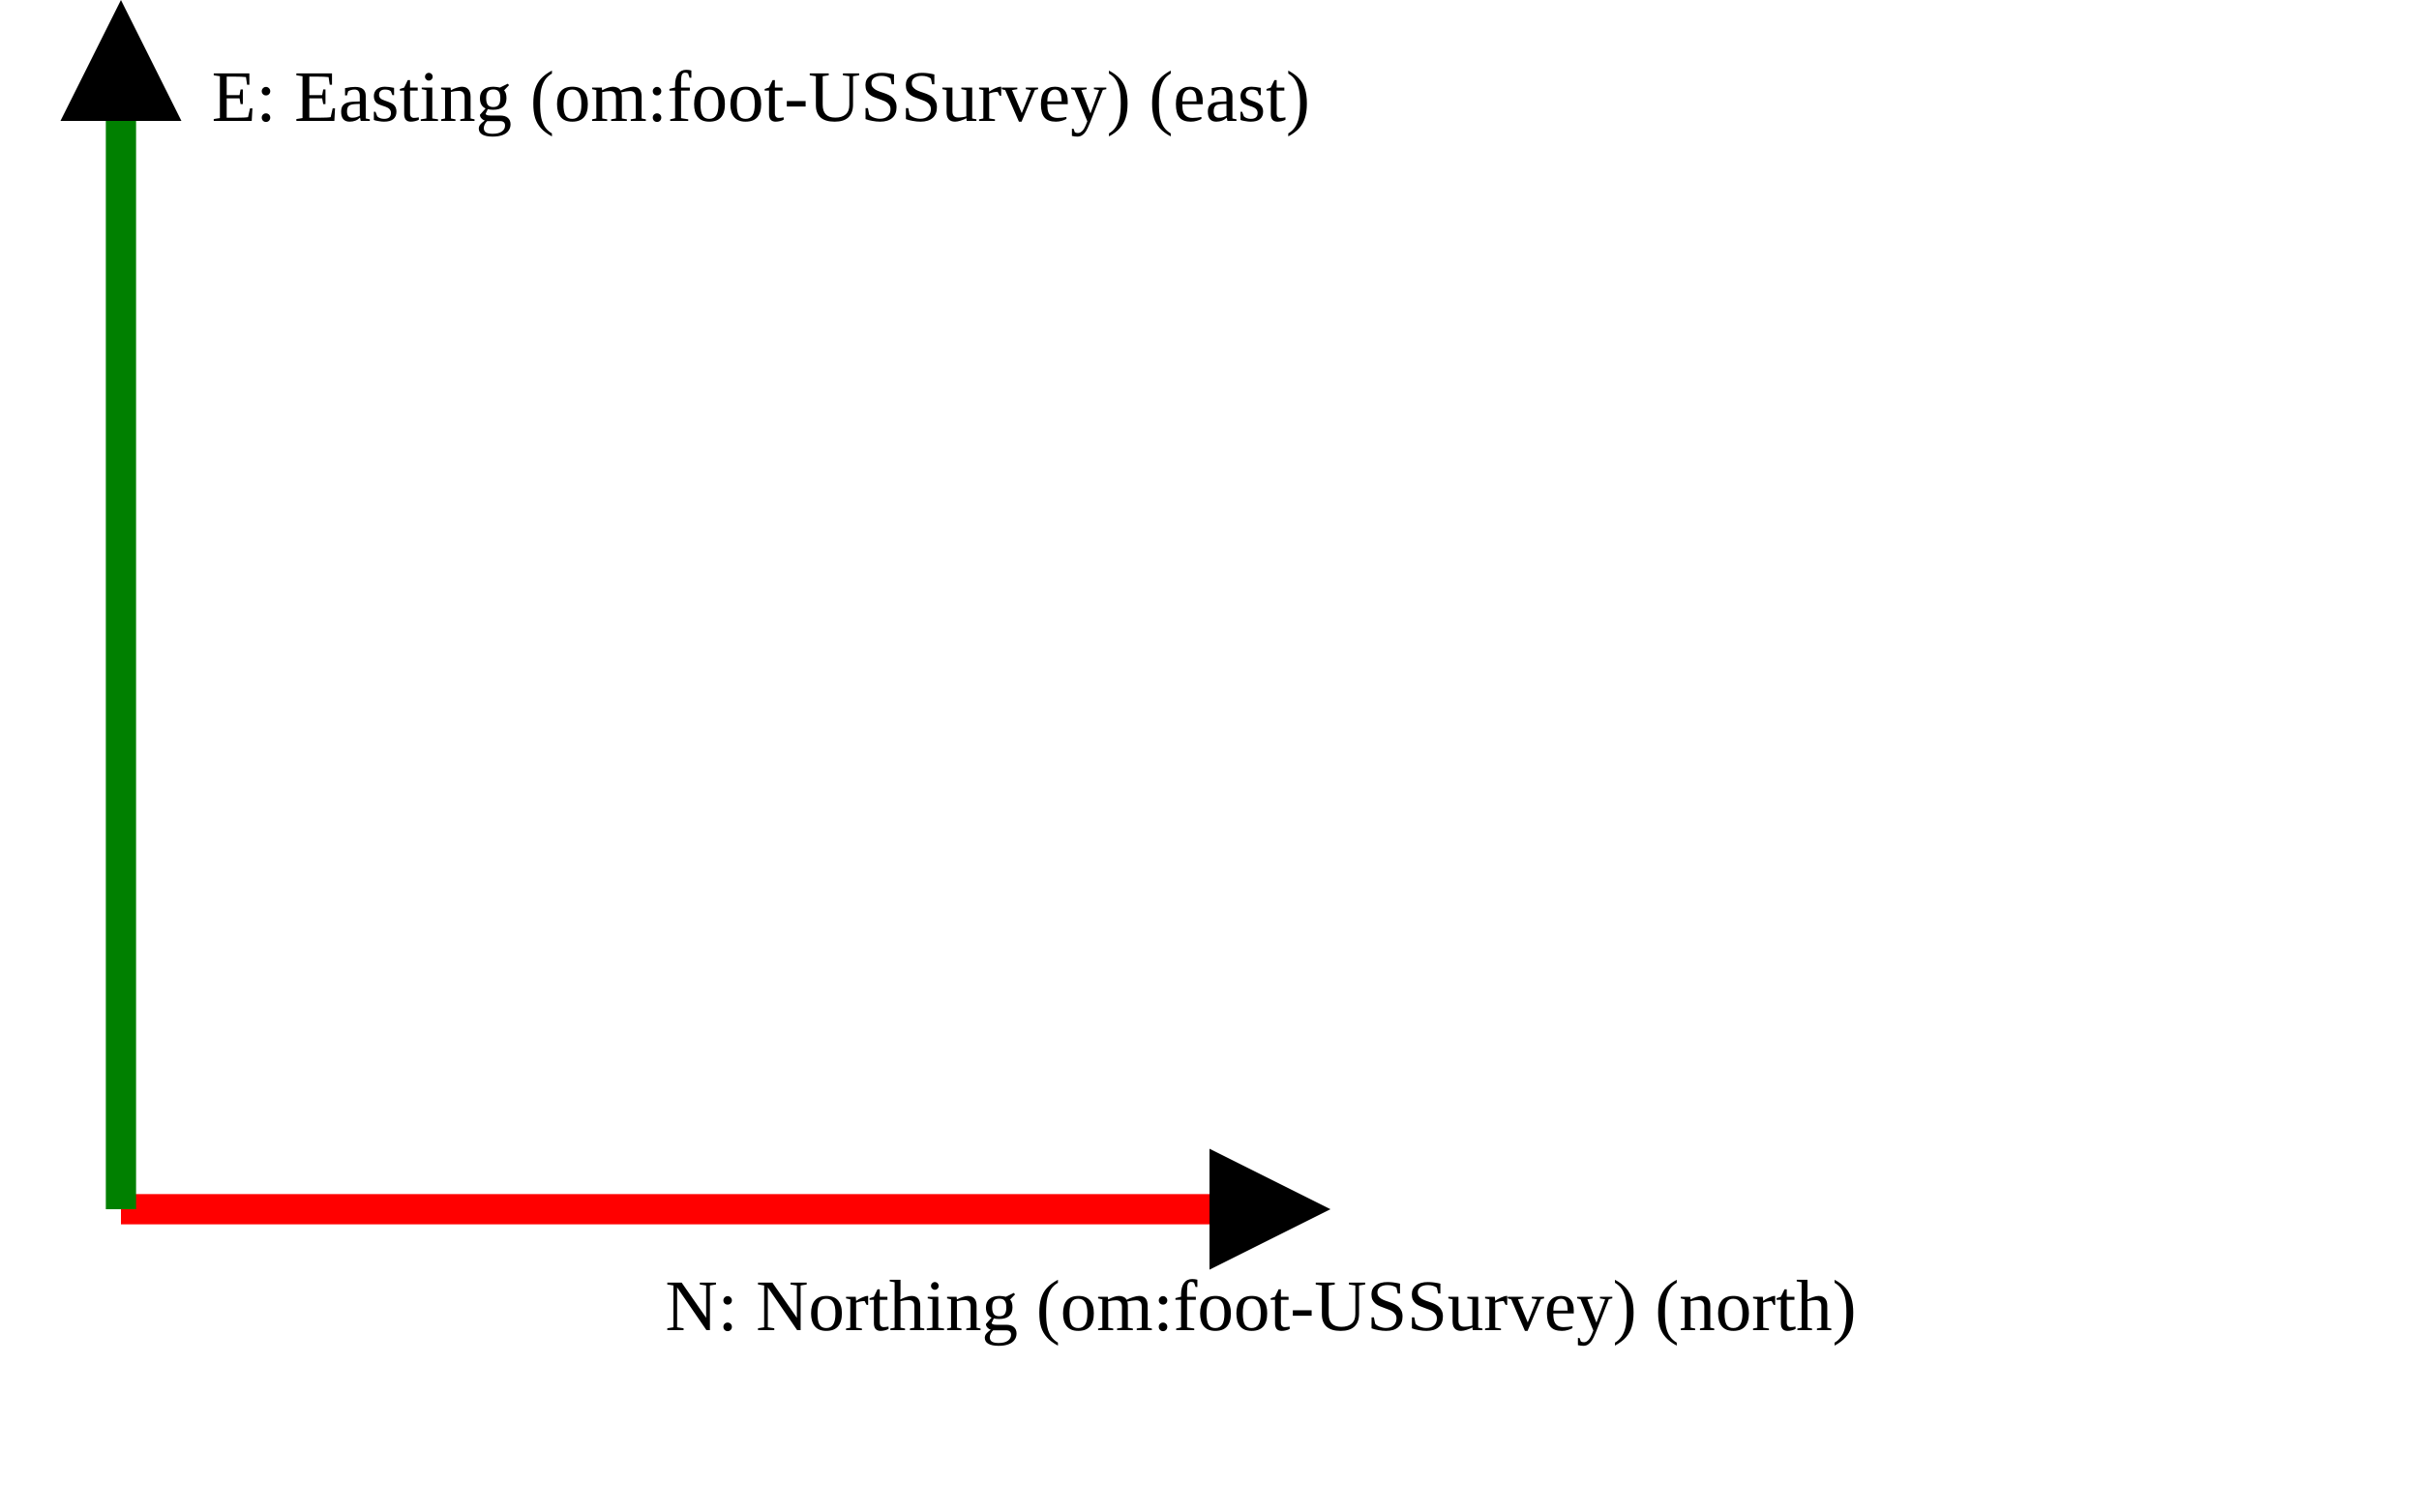
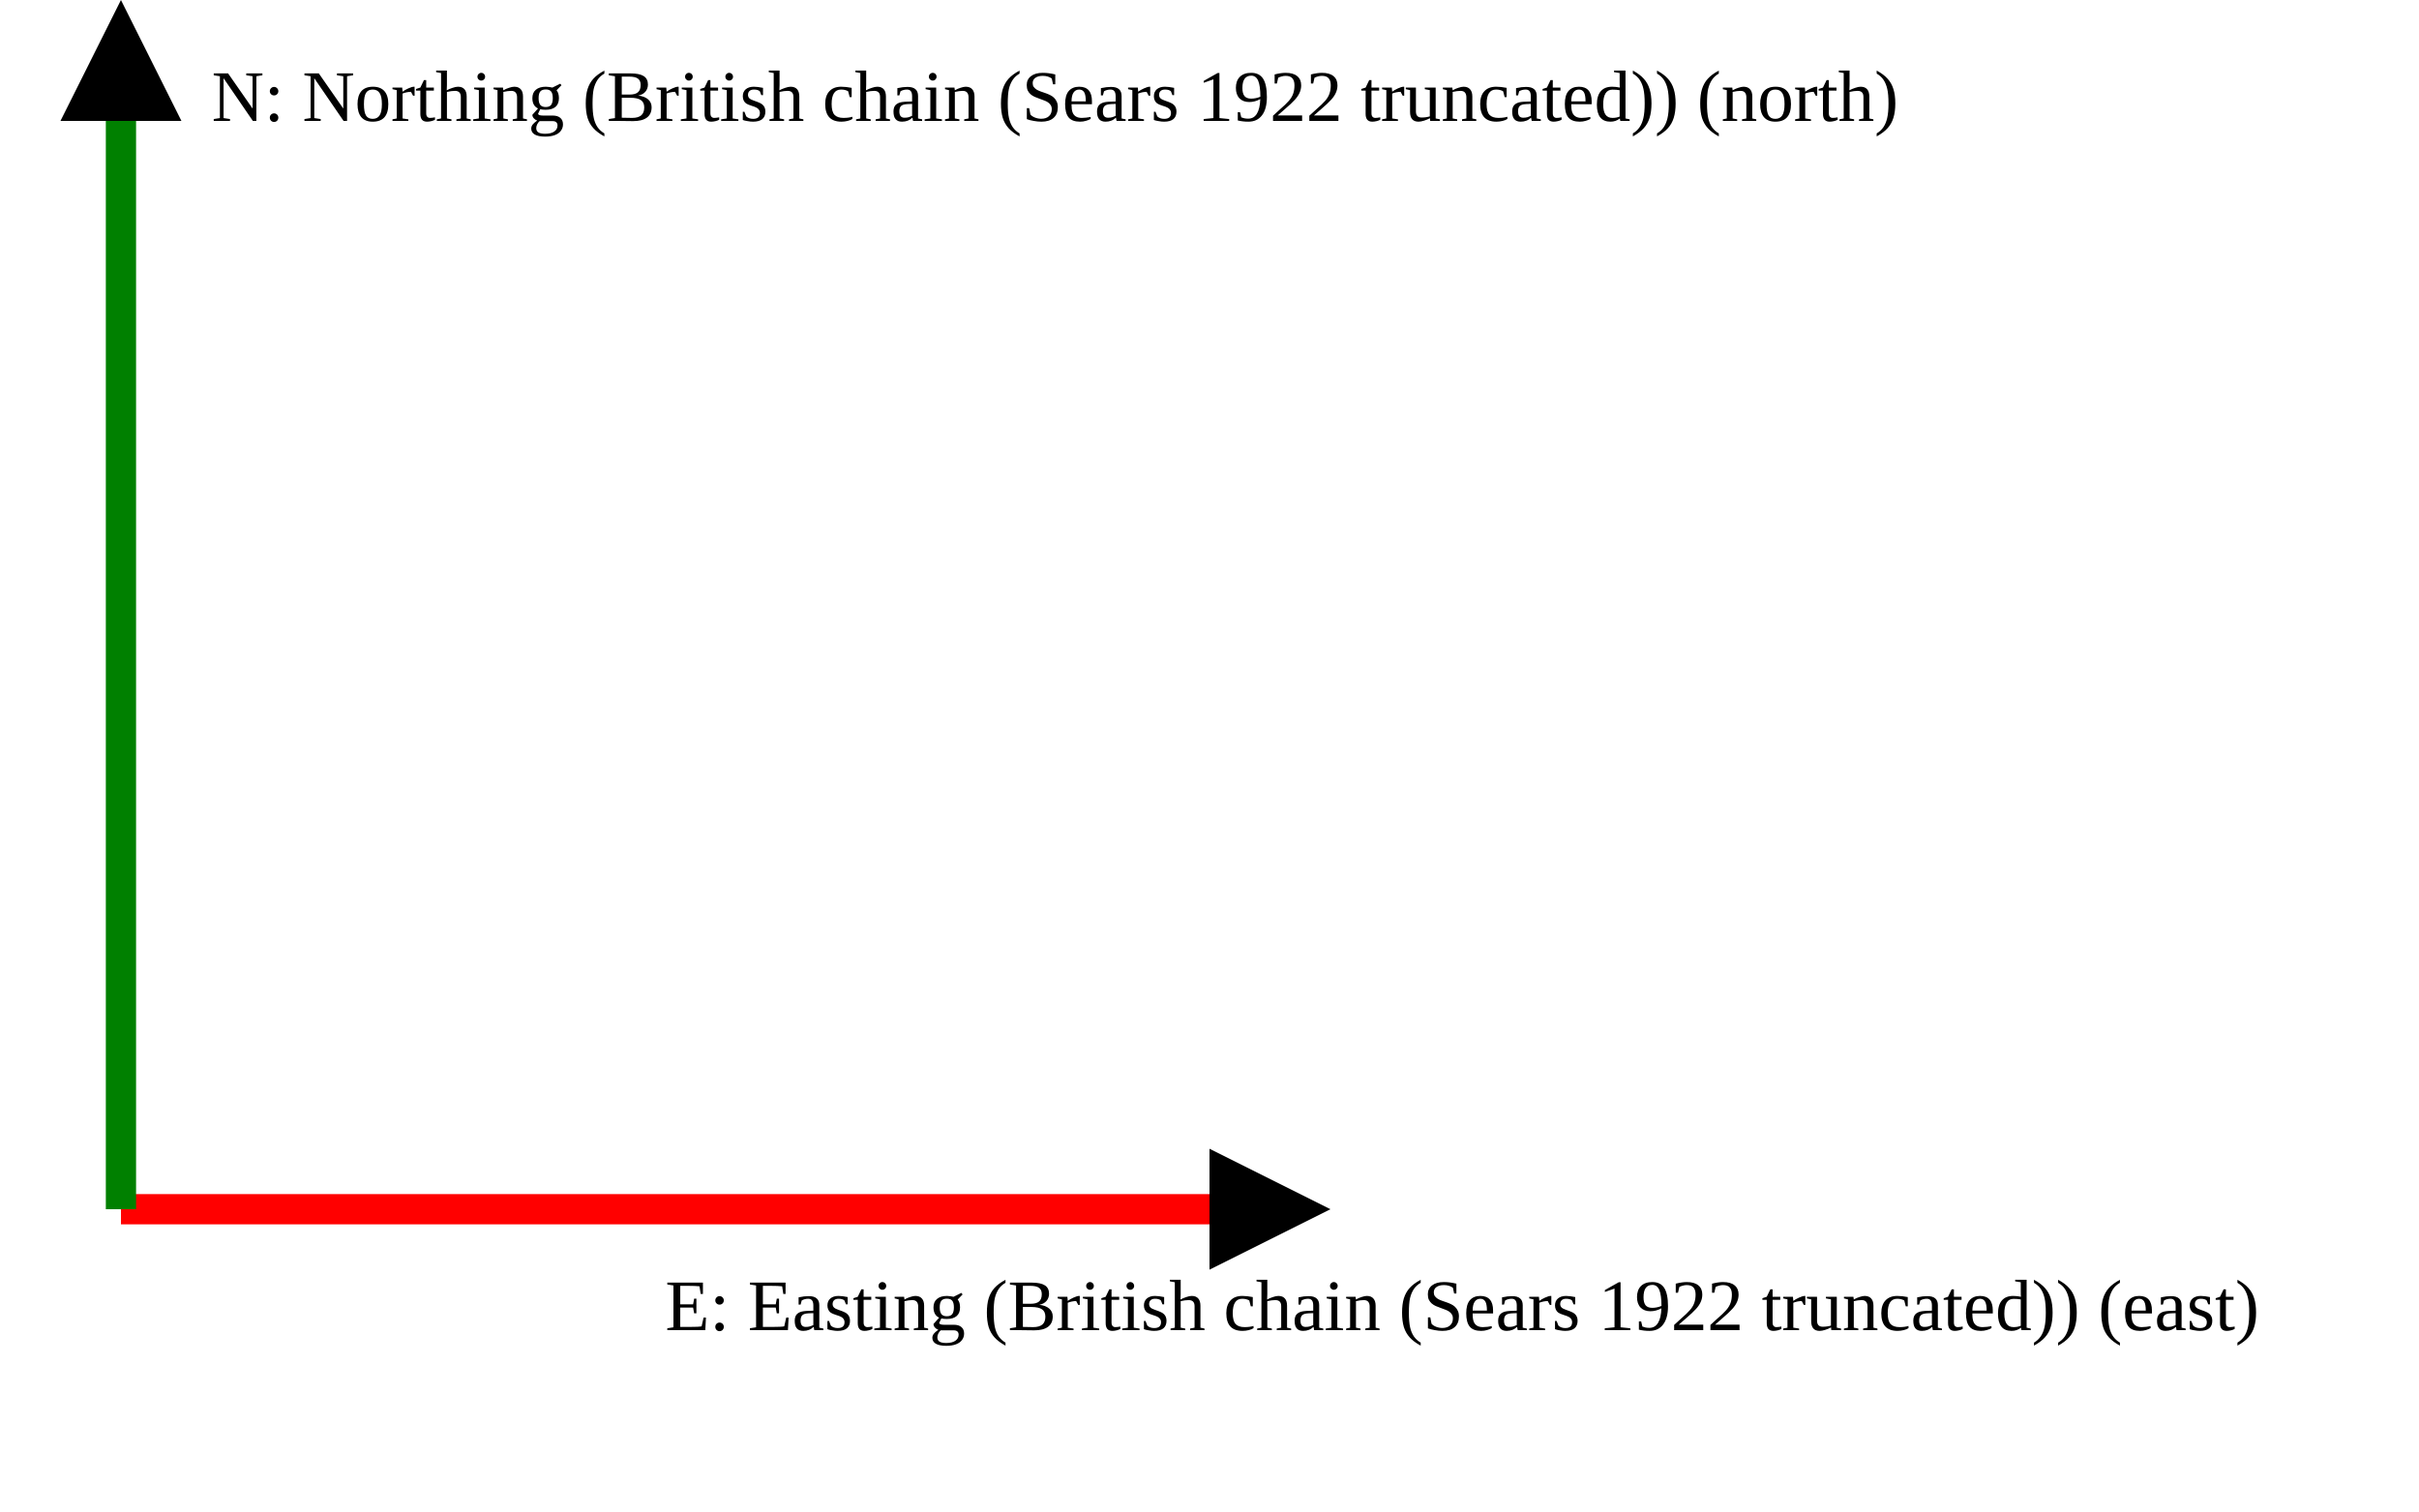
<svg xmlns="http://www.w3.org/2000/svg" version="1.1" width="400" height="250" viewbox="0 0 375 220">
  <defs>
    <marker id="arrowhead" markerWidth="10" markerHeight="7" refX="0" refY="2" orient="auto">
      <polygon points="0 0, 4 2, 0 4" />
    </marker>
  </defs>
  <line x1="20" y1="200" x2="200" y2="200" stroke="red" stroke-width="5" marker-end="url(#arrowhead)" />
-   <text x="110" y="220" class="small">N: Northing (om:foot-USSurvey) (north)</text>
+   <text x="110" y="220" class="small">E: Easting (British chain (Sears 1922 truncated)) (east)</text>
  <line x1="20" y1="200" x2="20" y2="20" stroke="green" stroke-width="5" marker-end="url(#arrowhead)" />
-   <text x="35" y="20" class="small">E: Easting (om:foot-USSurvey) (east)</text>
+   <text x="35" y="20" class="small">N: Northing (British chain (Sears 1922 truncated)) (north)</text>
</svg>
